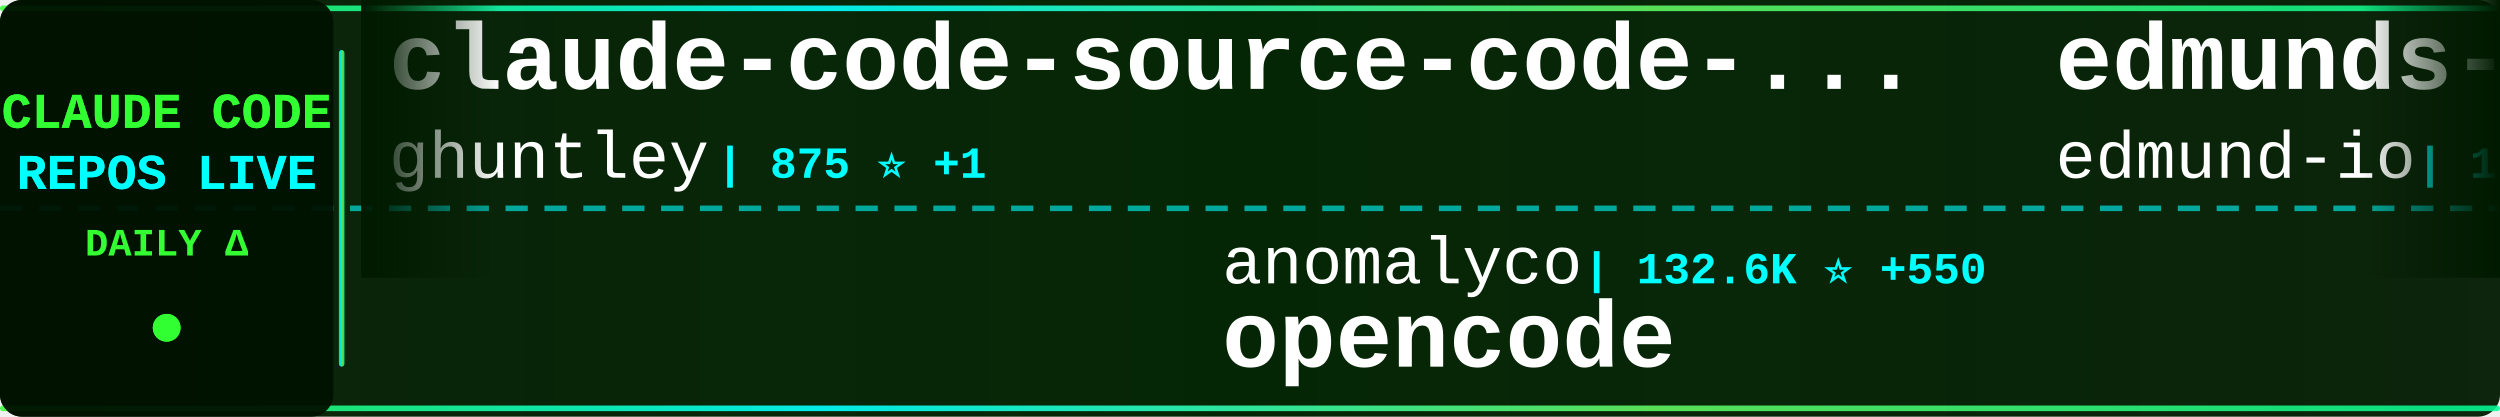
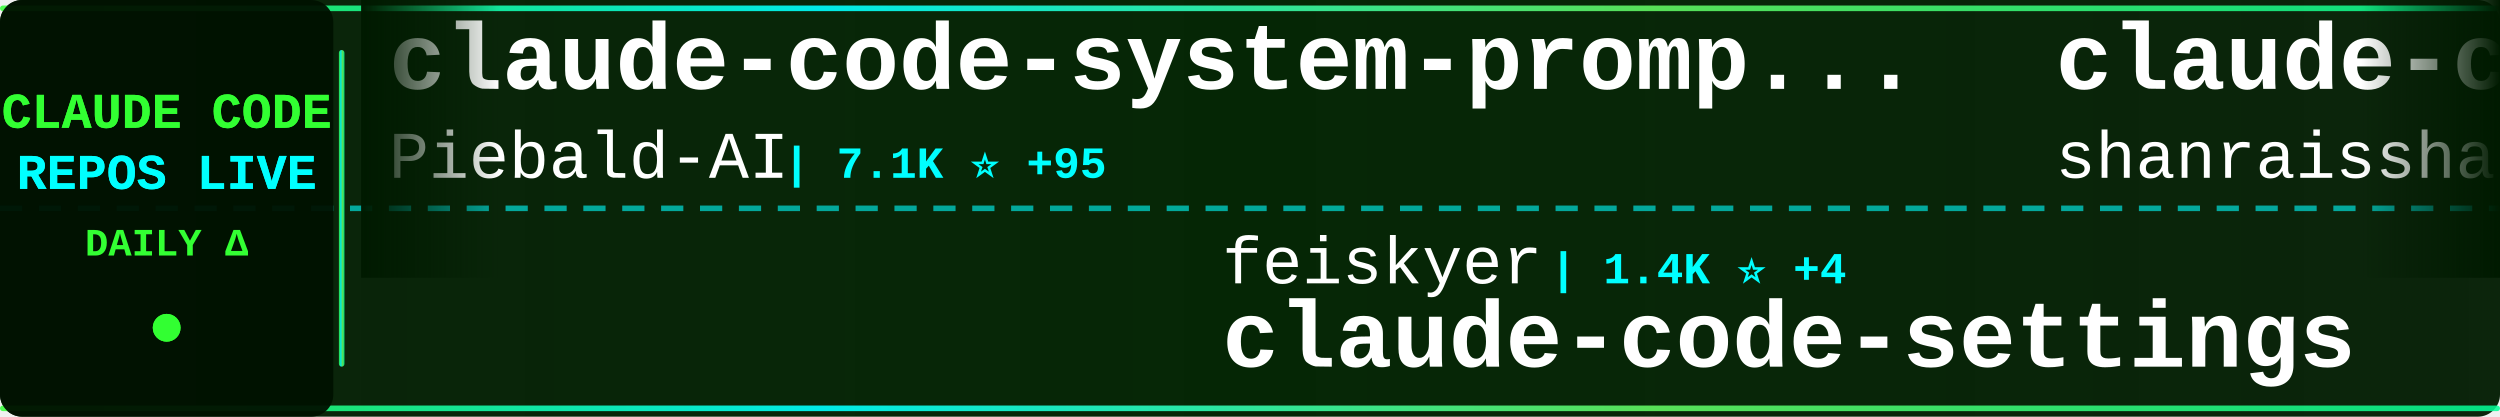
<svg xmlns="http://www.w3.org/2000/svg" width="900" height="150">
  <defs>
    <linearGradient id="tickerBg" x1="0%" y1="0%" x2="100%" y2="0%">
      <stop offset="0%" style="stop-color:#001a00;stop-opacity:0.95" />
      <stop offset="50%" style="stop-color:#002200;stop-opacity:0.98" />
      <stop offset="100%" style="stop-color:#001a00;stop-opacity:0.95" />
    </linearGradient>
    <linearGradient id="borderGrad" x1="0%" y1="0%" x2="100%" y2="0%">
      <stop offset="0%" style="stop-color:#33ff33;stop-opacity:0.85">
        <animate attributeName="stop-opacity" values="0.85;1;0.85" dur="2s" repeatCount="indefinite" />
      </stop>
      <stop offset="33%" style="stop-color:#00ffff;stop-opacity:0.9">
        <animate attributeName="stop-opacity" values="0.9;1;0.9" dur="2.2s" repeatCount="indefinite" />
      </stop>
      <stop offset="66%" style="stop-color:#66ff66;stop-opacity:0.85">
        <animate attributeName="stop-opacity" values="0.85;1;0.85" dur="1.8s" repeatCount="indefinite" />
      </stop>
      <stop offset="100%" style="stop-color:#00ff99;stop-opacity:0.85">
        <animate attributeName="stop-opacity" values="0.85;1;0.85" dur="2s" repeatCount="indefinite" />
      </stop>
    </linearGradient>
    <filter id="textGlow">
      <feGaussianBlur stdDeviation="0.1" result="coloredBlur" />
      <feMerge>
        <feMergeNode in="coloredBlur" />
        <feMergeNode in="SourceGraphic" />
      </feMerge>
    </filter>
    <filter id="metricGlow">
      <feGaussianBlur stdDeviation="0.2" result="coloredBlur" />
      <feMerge>
        <feMergeNode in="coloredBlur" />
        <feMergeNode in="SourceGraphic" />
      </feMerge>
    </filter>
    <linearGradient id="leftFade" x1="0%" y1="0%" x2="100%" y2="0%">
      <stop offset="0%" style="stop-color:#001a00;stop-opacity:1" />
      <stop offset="100%" style="stop-color:#001a00;stop-opacity:0" />
    </linearGradient>
    <linearGradient id="rightFade" x1="0%" y1="0%" x2="100%" y2="0%">
      <stop offset="0%" style="stop-color:#001a00;stop-opacity:0" />
      <stop offset="100%" style="stop-color:#001a00;stop-opacity:1" />
    </linearGradient>
  </defs>
  <rect width="900" height="150" fill="url(#tickerBg)" rx="8" />
  <rect x="0" y="2" width="900" height="2" fill="url(#borderGrad)" rx="1" />
  <rect x="0" y="146" width="900" height="2" fill="url(#borderGrad)" rx="1" />
  <line x1="0" y1="75" x2="900" y2="75" stroke="#00ffff" stroke-width="2" stroke-dasharray="8 6" opacity="0.6" />
  <rect x="0" y="0" width="120" height="150" fill="#001100" opacity="0.95" rx="8" />
  <text x="60" y="46" font-family="'Courier New', monospace" font-size="18" font-weight="bold" fill="#33ff33" text-anchor="middle" filter="url(#textGlow)">
    CLAUDE CODE
  </text>
  <text x="60" y="68" font-family="'Courier New', monospace" font-size="18" font-weight="bold" fill="#00ffff" text-anchor="middle" filter="url(#textGlow)">
    REPOS LIVE
  </text>
  <text x="60" y="92" font-family="'Courier New', monospace" font-size="14" font-weight="bold" fill="#33ff33" text-anchor="middle">
    DAILY Δ
  </text>
  <circle cx="60" cy="118" r="5" fill="#33ff33" filter="url(#metricGlow)">
    <animate attributeName="r" values="4;6;4" dur="1.5s" repeatCount="indefinite" />
    <animate attributeName="opacity" values="0.6;1;0.6" dur="1.5s" repeatCount="indefinite" />
  </circle>
  <rect x="122" y="18" width="2" height="114" fill="url(#borderGrad)" rx="1" />
  <clipPath id="tickerClip">
    <rect x="130" y="0" width="770" height="150" />
  </clipPath>
  <g clip-path="url(#tickerClip)">
    <g id="tickerItems">
      <animateTransform attributeName="transform" attributeType="XML" type="translate" from="0 0" to="-3000 0" dur="54s" repeatCount="indefinite" />
      <g transform="translate(0, 0)">
-         <text x="140" y="32" font-family="'Courier New', monospace" font-size="34" font-weight="bold" fill="#ffffff">claude-code-source-code-...</text>
-         <text x="140" y="64" font-family="'Courier New', monospace" font-size="24" font-weight="normal" fill="#ffffff" opacity="1.0">ghuntley</text>
-         <text x="258" y="64" font-family="'Courier New', monospace" font-size="16" font-weight="bold" fill="#00ffff"> | 875 ⭐ +1</text>
+         <text x="140" y="32" font-family="'Courier New', monospace" font-size="34" font-weight="bold" fill="#ffffff">claude-code-system-promp...</text>
+         <text x="140" y="64" font-family="'Courier New', monospace" font-size="24" font-weight="normal" fill="#ffffff" opacity="1.0">Piebald-AI</text>
+         <text x="282" y="64" font-family="'Courier New', monospace" font-size="16" font-weight="bold" fill="#00ffff"> | 7.1K ⭐ +95</text>
      </g>
      <g transform="translate(300, 0)">
-         <text x="140" y="102" font-family="'Courier New', monospace" font-size="24" font-weight="normal" fill="#ffffff" opacity="1.0">anomalyco</text>
-         <text x="270" y="102" font-family="'Courier New', monospace" font-size="16" font-weight="bold" fill="#00ffff"> | 132.6K ⭐ +550</text>
-         <text x="140" y="132" font-family="'Courier New', monospace" font-size="34" font-weight="bold" fill="#ffffff">opencode</text>
+         <text x="140" y="102" font-family="'Courier New', monospace" font-size="24" font-weight="normal" fill="#ffffff" opacity="1.0">feiskyer</text>
+         <text x="258" y="102" font-family="'Courier New', monospace" font-size="16" font-weight="bold" fill="#00ffff"> | 1.4K ⭐ +4</text>
+         <text x="140" y="132" font-family="'Courier New', monospace" font-size="34" font-weight="bold" fill="#ffffff">claude-code-settings</text>
      </g>
      <g transform="translate(600, 0)">
-         <text x="140" y="32" font-family="'Courier New', monospace" font-size="34" font-weight="bold" fill="#ffffff">edmunds-claude-code</text>
-         <text x="140" y="64" font-family="'Courier New', monospace" font-size="24" font-weight="normal" fill="#ffffff" opacity="1.0">edmund-io</text>
-         <text x="270" y="64" font-family="'Courier New', monospace" font-size="16" font-weight="bold" fill="#00ffff"> | 1.4K ⭐ +4</text>
+         <text x="140" y="32" font-family="'Courier New', monospace" font-size="34" font-weight="bold" fill="#ffffff">claude-code-best-practic...</text>
+         <text x="140" y="64" font-family="'Courier New', monospace" font-size="24" font-weight="normal" fill="#ffffff" opacity="1.0">shanraisshan</text>
+         <text x="306" y="64" font-family="'Courier New', monospace" font-size="16" font-weight="bold" fill="#00ffff"> | 25.1K ⭐ +1.2K</text>
      </g>
      <g transform="translate(900, 0)">
+         <text x="140" y="102" font-family="'Courier New', monospace" font-size="24" font-weight="normal" fill="#ffffff" opacity="1.0">frankbria</text>
+         <text x="270" y="102" font-family="'Courier New', monospace" font-size="16" font-weight="bold" fill="#00ffff"> | 8.3K ⭐ +27</text>
+         <text x="140" y="132" font-family="'Courier New', monospace" font-size="34" font-weight="bold" fill="#ffffff">ralph-claude-code</text>
+       </g>
+       <g transform="translate(1200, 0)">
+         <text x="140" y="32" font-family="'Courier New', monospace" font-size="34" font-weight="bold" fill="#ffffff">Claude-Code-Workflow</text>
+         <text x="140" y="64" font-family="'Courier New', monospace" font-size="24" font-weight="normal" fill="#ffffff" opacity="1.0">catlog22</text>
+         <text x="258" y="64" font-family="'Courier New', monospace" font-size="16" font-weight="bold" fill="#00ffff"> | 1.6K ⭐ +8</text>
+       </g>
+       <g transform="translate(1500, 0)">
        <text x="140" y="102" font-family="'Courier New', monospace" font-size="24" font-weight="normal" fill="#ffffff" opacity="1.0">kodu-ai</text>
        <text x="246" y="102" font-family="'Courier New', monospace" font-size="16" font-weight="bold" fill="#00ffff"> | 5.3K ⭐ +2</text>
        <text x="140" y="132" font-family="'Courier New', monospace" font-size="34" font-weight="bold" fill="#ffffff">claude-coder</text>
      </g>
-       <g transform="translate(1200, 0)">
-         <text x="140" y="32" font-family="'Courier New', monospace" font-size="34" font-weight="bold" fill="#ffffff">awesome-claude-code-tool...</text>
-         <text x="140" y="64" font-family="'Courier New', monospace" font-size="24" font-weight="normal" fill="#ffffff" opacity="1.0">rohitg00</text>
-         <text x="258" y="64" font-family="'Courier New', monospace" font-size="16" font-weight="bold" fill="#00ffff"> | 949 ⭐ +13</text>
-       </g>
-       <g transform="translate(1500, 0)">
-         <text x="140" y="102" font-family="'Courier New', monospace" font-size="24" font-weight="normal" fill="#ffffff" opacity="1.0">jarrodwatts</text>
-         <text x="294" y="102" font-family="'Courier New', monospace" font-size="16" font-weight="bold" fill="#00ffff"> | 1.0K ⭐ +2</text>
-         <text x="140" y="132" font-family="'Courier New', monospace" font-size="34" font-weight="bold" fill="#ffffff">claude-code-config</text>
-       </g>
      <g transform="translate(1800, 0)">
-         <text x="140" y="32" font-family="'Courier New', monospace" font-size="34" font-weight="bold" fill="#ffffff">claude-code-transcripts</text>
-         <text x="140" y="64" font-family="'Courier New', monospace" font-size="24" font-weight="normal" fill="#ffffff" opacity="1.0">simonw</text>
-         <text x="234" y="64" font-family="'Courier New', monospace" font-size="16" font-weight="bold" fill="#00ffff"> | 1.4K ⭐ +16</text>
+         <text x="140" y="32" font-family="'Courier New', monospace" font-size="34" font-weight="bold" fill="#ffffff">claude-code-viewer</text>
+         <text x="140" y="64" font-family="'Courier New', monospace" font-size="24" font-weight="normal" fill="#ffffff" opacity="1.0">d-kimuson</text>
+         <text x="270" y="64" font-family="'Courier New', monospace" font-size="16" font-weight="bold" fill="#00ffff"> | 1.0K ⭐ +1</text>
      </g>
      <g transform="translate(2100, 0)">
-         <text x="140" y="102" font-family="'Courier New', monospace" font-size="24" font-weight="normal" fill="#ffffff" opacity="1.0">d-kimuson</text>
-         <text x="270" y="102" font-family="'Courier New', monospace" font-size="16" font-weight="bold" fill="#00ffff"> | 1.0K ⭐</text>
-         <text x="140" y="132" font-family="'Courier New', monospace" font-size="34" font-weight="bold" fill="#ffffff">claude-code-viewer</text>
+         <text x="140" y="102" font-family="'Courier New', monospace" font-size="24" font-weight="normal" fill="#ffffff" opacity="1.0">centminmod</text>
+         <text x="282" y="102" font-family="'Courier New', monospace" font-size="16" font-weight="bold" fill="#00ffff"> | 2.1K ⭐ +6</text>
+         <text x="140" y="132" font-family="'Courier New', monospace" font-size="34" font-weight="bold" fill="#ffffff">my-claude-code-setup</text>
      </g>
      <g transform="translate(2400, 0)">
-         <text x="140" y="32" font-family="'Courier New', monospace" font-size="34" font-weight="bold" fill="#ffffff">Auto-claude-code-researc...</text>
-         <text x="140" y="64" font-family="'Courier New', monospace" font-size="24" font-weight="normal" fill="#ffffff" opacity="1.0">wanshuiyin</text>
-         <text x="282" y="64" font-family="'Courier New', monospace" font-size="16" font-weight="bold" fill="#00ffff"> | 4.7K ⭐ +173</text>
+         <text x="140" y="32" font-family="'Courier New', monospace" font-size="34" font-weight="bold" fill="#ffffff">Claudable</text>
+         <text x="140" y="64" font-family="'Courier New', monospace" font-size="24" font-weight="normal" fill="#ffffff" opacity="1.0">opactorai</text>
+         <text x="270" y="64" font-family="'Courier New', monospace" font-size="16" font-weight="bold" fill="#00ffff"> | 3.8K ⭐ +3</text>
      </g>
      <g transform="translate(2700, 0)">
-         <text x="140" y="102" font-family="'Courier New', monospace" font-size="24" font-weight="normal" fill="#ffffff" opacity="1.0">snarktank</text>
-         <text x="270" y="102" font-family="'Courier New', monospace" font-size="16" font-weight="bold" fill="#00ffff"> | 14.0K ⭐ +71</text>
-         <text x="140" y="132" font-family="'Courier New', monospace" font-size="34" font-weight="bold" fill="#ffffff">ralph</text>
+         <text x="140" y="102" font-family="'Courier New', monospace" font-size="24" font-weight="normal" fill="#ffffff" opacity="1.0">RichardAtCT</text>
+         <text x="294" y="102" font-family="'Courier New', monospace" font-size="16" font-weight="bold" fill="#00ffff"> | 2.3K ⭐ +9</text>
+         <text x="140" y="132" font-family="'Courier New', monospace" font-size="34" font-weight="bold" fill="#ffffff">claude-code-telegram</text>
      </g>
      <g transform="translate(3000, 0)">
-         <text x="140" y="32" font-family="'Courier New', monospace" font-size="34" font-weight="bold" fill="#ffffff">claude-code-source-code-...</text>
-         <text x="140" y="64" font-family="'Courier New', monospace" font-size="24" font-weight="normal" fill="#ffffff" opacity="1.0">ghuntley</text>
-         <text x="258" y="64" font-family="'Courier New', monospace" font-size="16" font-weight="bold" fill="#00ffff"> | 875 ⭐ +1</text>
+         <text x="140" y="32" font-family="'Courier New', monospace" font-size="34" font-weight="bold" fill="#ffffff">claude-code-system-promp...</text>
+         <text x="140" y="64" font-family="'Courier New', monospace" font-size="24" font-weight="normal" fill="#ffffff" opacity="1.0">Piebald-AI</text>
+         <text x="282" y="64" font-family="'Courier New', monospace" font-size="16" font-weight="bold" fill="#00ffff"> | 7.1K ⭐ +95</text>
      </g>
      <g transform="translate(3300, 0)">
-         <text x="140" y="102" font-family="'Courier New', monospace" font-size="24" font-weight="normal" fill="#ffffff" opacity="1.0">anomalyco</text>
-         <text x="270" y="102" font-family="'Courier New', monospace" font-size="16" font-weight="bold" fill="#00ffff"> | 132.6K ⭐ +550</text>
-         <text x="140" y="132" font-family="'Courier New', monospace" font-size="34" font-weight="bold" fill="#ffffff">opencode</text>
+         <text x="140" y="102" font-family="'Courier New', monospace" font-size="24" font-weight="normal" fill="#ffffff" opacity="1.0">feiskyer</text>
+         <text x="258" y="102" font-family="'Courier New', monospace" font-size="16" font-weight="bold" fill="#00ffff"> | 1.4K ⭐ +4</text>
+         <text x="140" y="132" font-family="'Courier New', monospace" font-size="34" font-weight="bold" fill="#ffffff">claude-code-settings</text>
      </g>
      <g transform="translate(3600, 0)">
-         <text x="140" y="32" font-family="'Courier New', monospace" font-size="34" font-weight="bold" fill="#ffffff">edmunds-claude-code</text>
-         <text x="140" y="64" font-family="'Courier New', monospace" font-size="24" font-weight="normal" fill="#ffffff" opacity="1.0">edmund-io</text>
-         <text x="270" y="64" font-family="'Courier New', monospace" font-size="16" font-weight="bold" fill="#00ffff"> | 1.4K ⭐ +4</text>
+         <text x="140" y="32" font-family="'Courier New', monospace" font-size="34" font-weight="bold" fill="#ffffff">claude-code-best-practic...</text>
+         <text x="140" y="64" font-family="'Courier New', monospace" font-size="24" font-weight="normal" fill="#ffffff" opacity="1.0">shanraisshan</text>
+         <text x="306" y="64" font-family="'Courier New', monospace" font-size="16" font-weight="bold" fill="#00ffff"> | 25.1K ⭐ +1.2K</text>
      </g>
      <g transform="translate(3900, 0)">
-         <text x="140" y="102" font-family="'Courier New', monospace" font-size="24" font-weight="normal" fill="#ffffff" opacity="1.0">kodu-ai</text>
-         <text x="246" y="102" font-family="'Courier New', monospace" font-size="16" font-weight="bold" fill="#00ffff"> | 5.3K ⭐ +2</text>
-         <text x="140" y="132" font-family="'Courier New', monospace" font-size="34" font-weight="bold" fill="#ffffff">claude-coder</text>
+         <text x="140" y="102" font-family="'Courier New', monospace" font-size="24" font-weight="normal" fill="#ffffff" opacity="1.0">frankbria</text>
+         <text x="270" y="102" font-family="'Courier New', monospace" font-size="16" font-weight="bold" fill="#00ffff"> | 8.3K ⭐ +27</text>
+         <text x="140" y="132" font-family="'Courier New', monospace" font-size="34" font-weight="bold" fill="#ffffff">ralph-claude-code</text>
      </g>
    </g>
  </g>
  <rect x="130" y="0" width="50" height="100" fill="url(#leftFade)" />
  <rect x="850" y="0" width="50" height="100" fill="url(#rightFade)" />
</svg>
